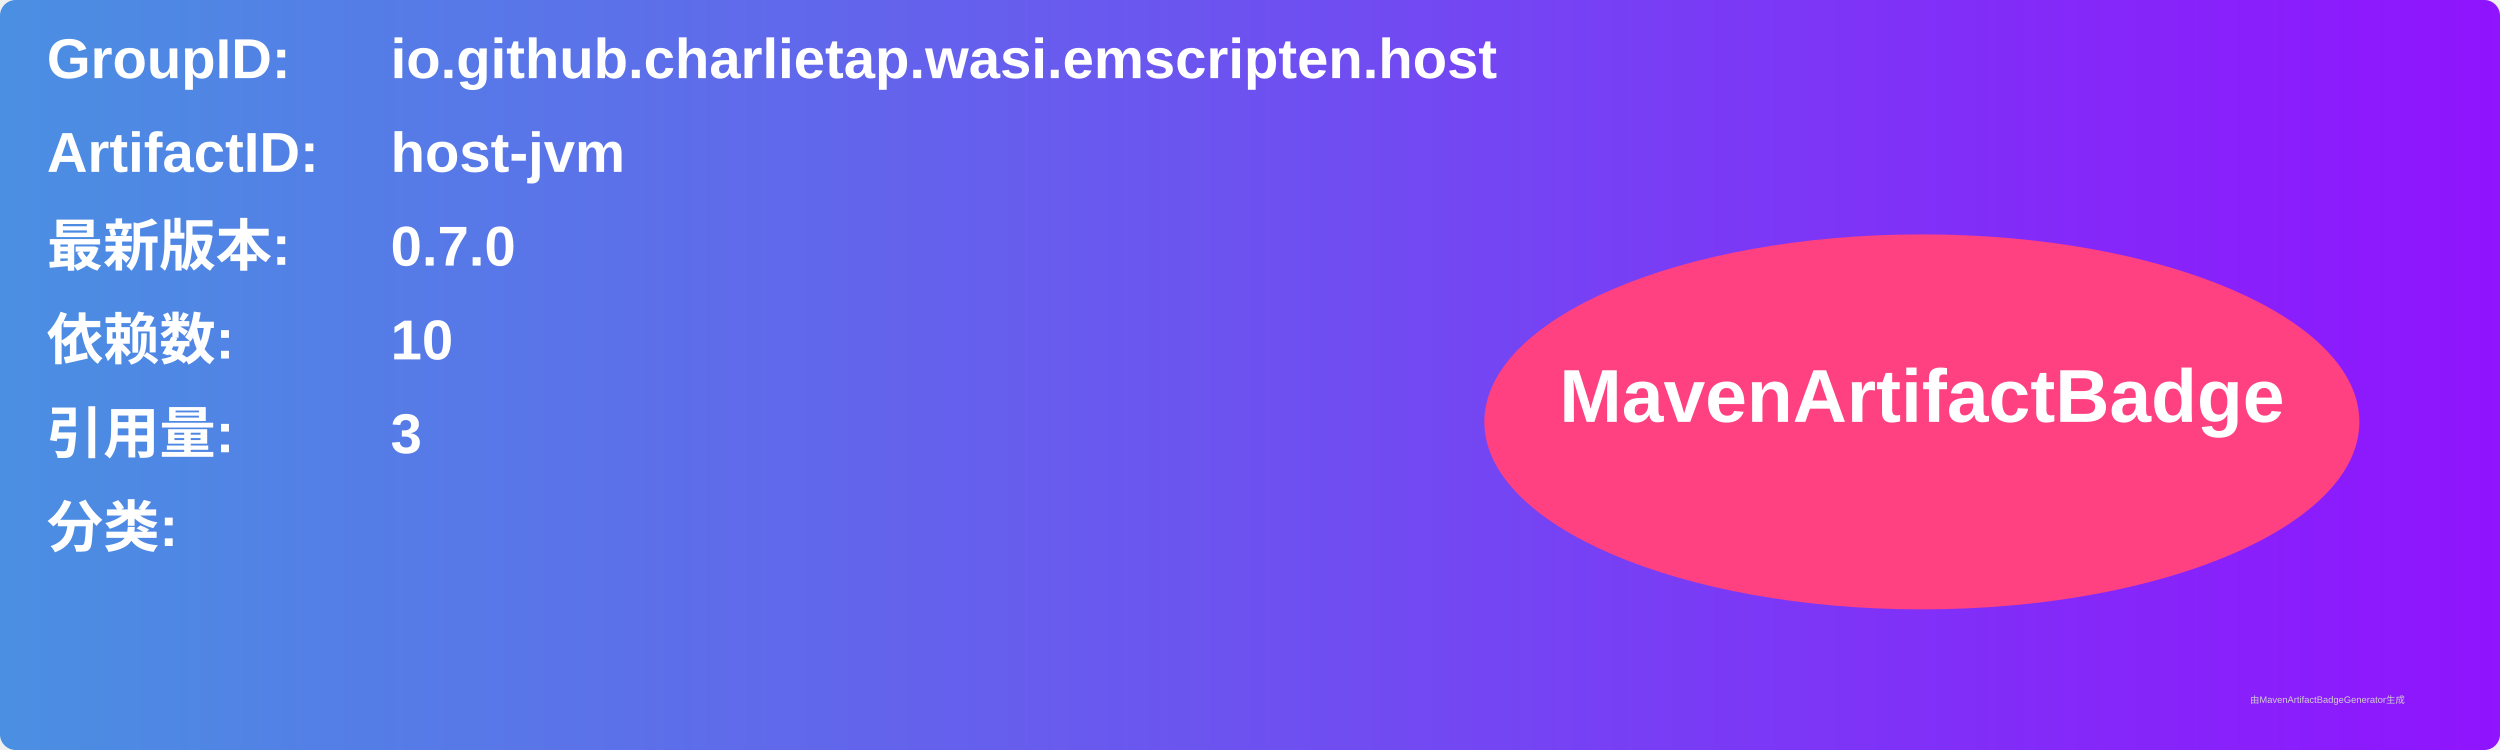
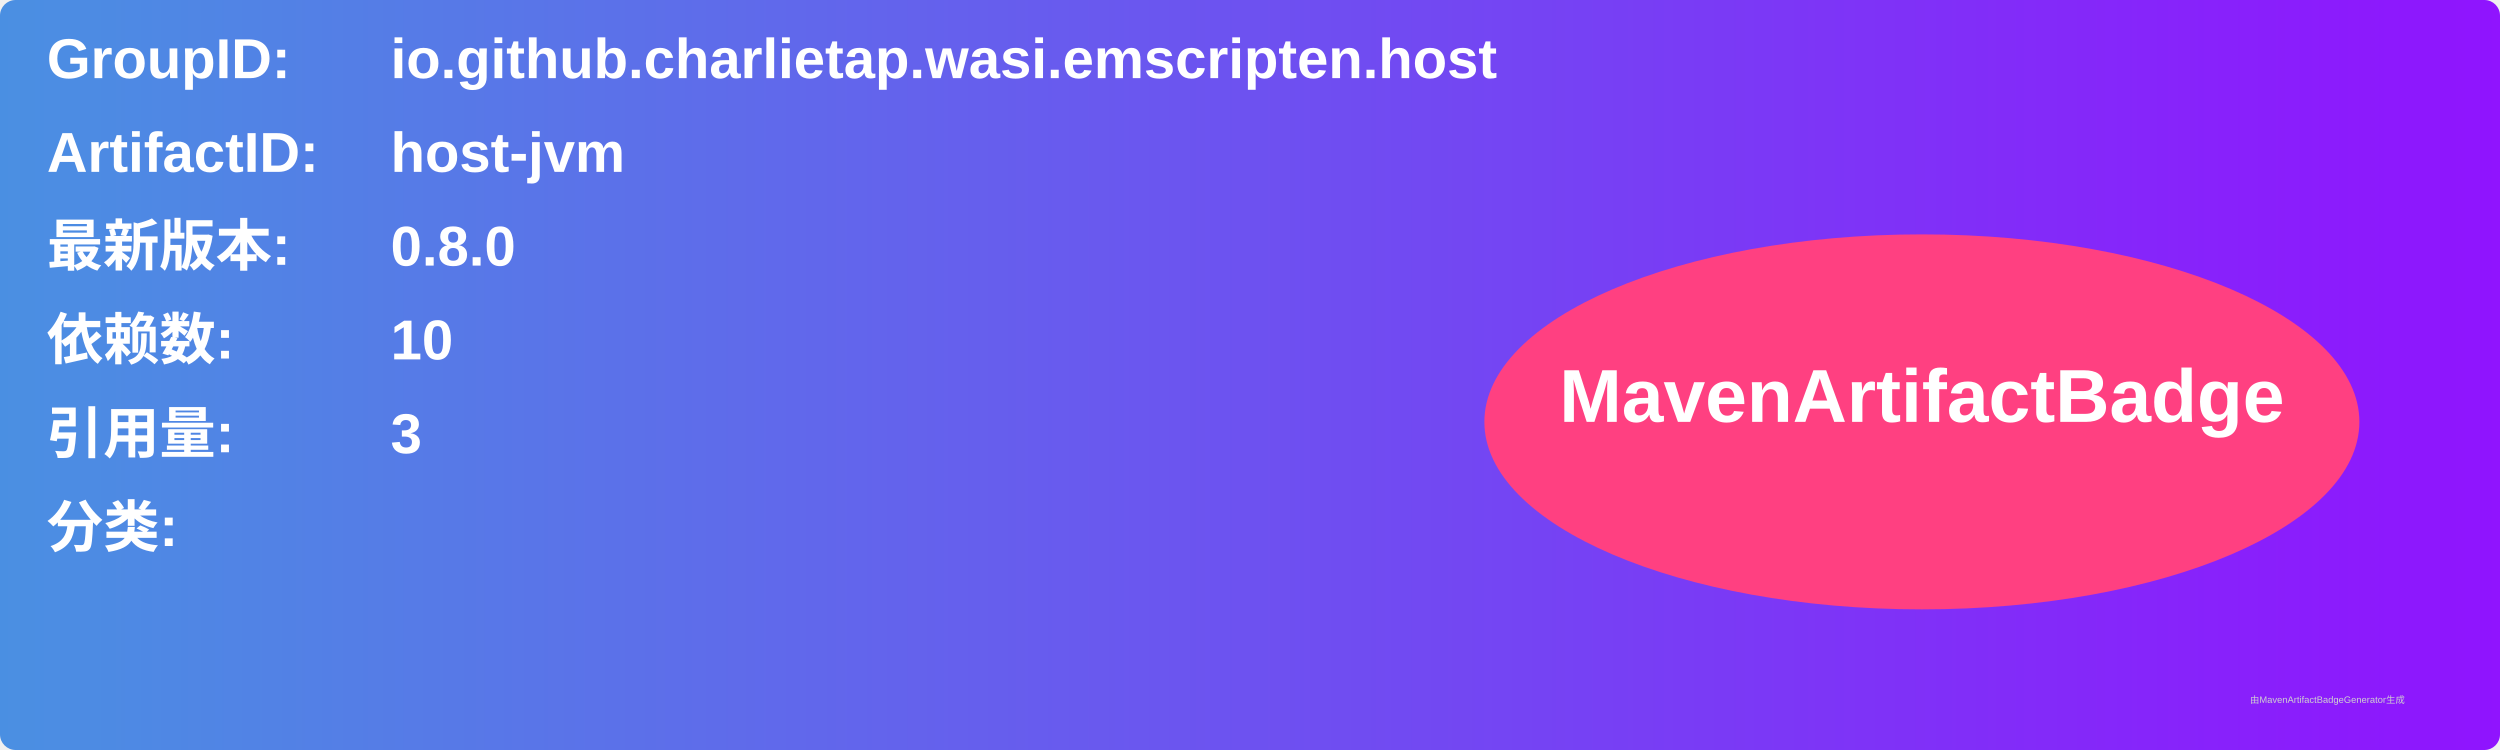
<svg xmlns="http://www.w3.org/2000/svg" width="800" height="240" viewBox="0 0 800 240">
  <linearGradient id="grad" x1="0%" y1="0%" x2="100%" y2="0%">
    <stop offset="0%" stop-color="#4a90e2" />
    <stop offset="100%" stop-color="#9013fe" />
  </linearGradient>
  <rect width="100%" height="100%" rx="5" ry="5" fill="url(#grad)" />
  <g transform="translate(15, 15)">
    <text x="0" y="10" font-family="Arial" font-size="18" fill="white" font-weight="bold" width="260">GroupID:</text>
    <text x="110" y="10" font-family="Arial" font-size="18" fill="white" font-weight="bold" width="460">io.github.charlietap.wasi.emscripten.host</text>
    <text x="0" y="40" font-family="Arial" font-size="18" fill="white" font-weight="bold" width="260">ArtifactID:</text>
    <text x="110" y="40" font-family="Arial" font-size="18" fill="white" font-weight="bold" width="460">host-jvm</text>
    <text x="0" y="70" font-family="Arial" font-size="18" fill="white" font-weight="bold">最新版本:</text>
    <text x="110" y="70" font-family="Arial" font-size="18" fill="white" font-weight="bold">
-       <tspan font-weight="bold">0.7.0</tspan>
+       <tspan font-weight="bold">0.8.0</tspan>
    </text>
    <text x="0" y="100" font-family="Arial" font-size="18" fill="white" font-weight="bold">依赖数: </text>
    <text x="110" y="100" font-family="Arial" font-size="18" fill="white">
      <tspan font-weight="bold">10</tspan>
    </text>
    <text x="0" y="130" font-family="Arial" font-size="18" fill="white" font-weight="bold">引用量: </text>
    <text x="110" y="130" font-family="Arial" font-size="18" fill="white">
      <tspan font-weight="bold">3</tspan>
    </text>
    <text x="0" y="160" font-family="Arial" font-size="18" fill="white" font-weight="bold">分类:</text>
    <text x="10" y="190" font-family="Arial" font-size="10" fill="white">
      <tspan font-weight="bold" />
    </text>
    <ellipse cx="600" cy="120" rx="140" ry="60" fill="#ff4081" />
    <text x="600" y="120" text-anchor="middle" font-family="Arial" font-size="24" fill="white" font-weight="bold">MavenArtifactBadge</text>
  </g>
  <text x="720" y="225" font-family="Arial" font-size="3" fill="#d0d0d0">由MavenArtifactBadgeGenerator生成</text>
</svg>
